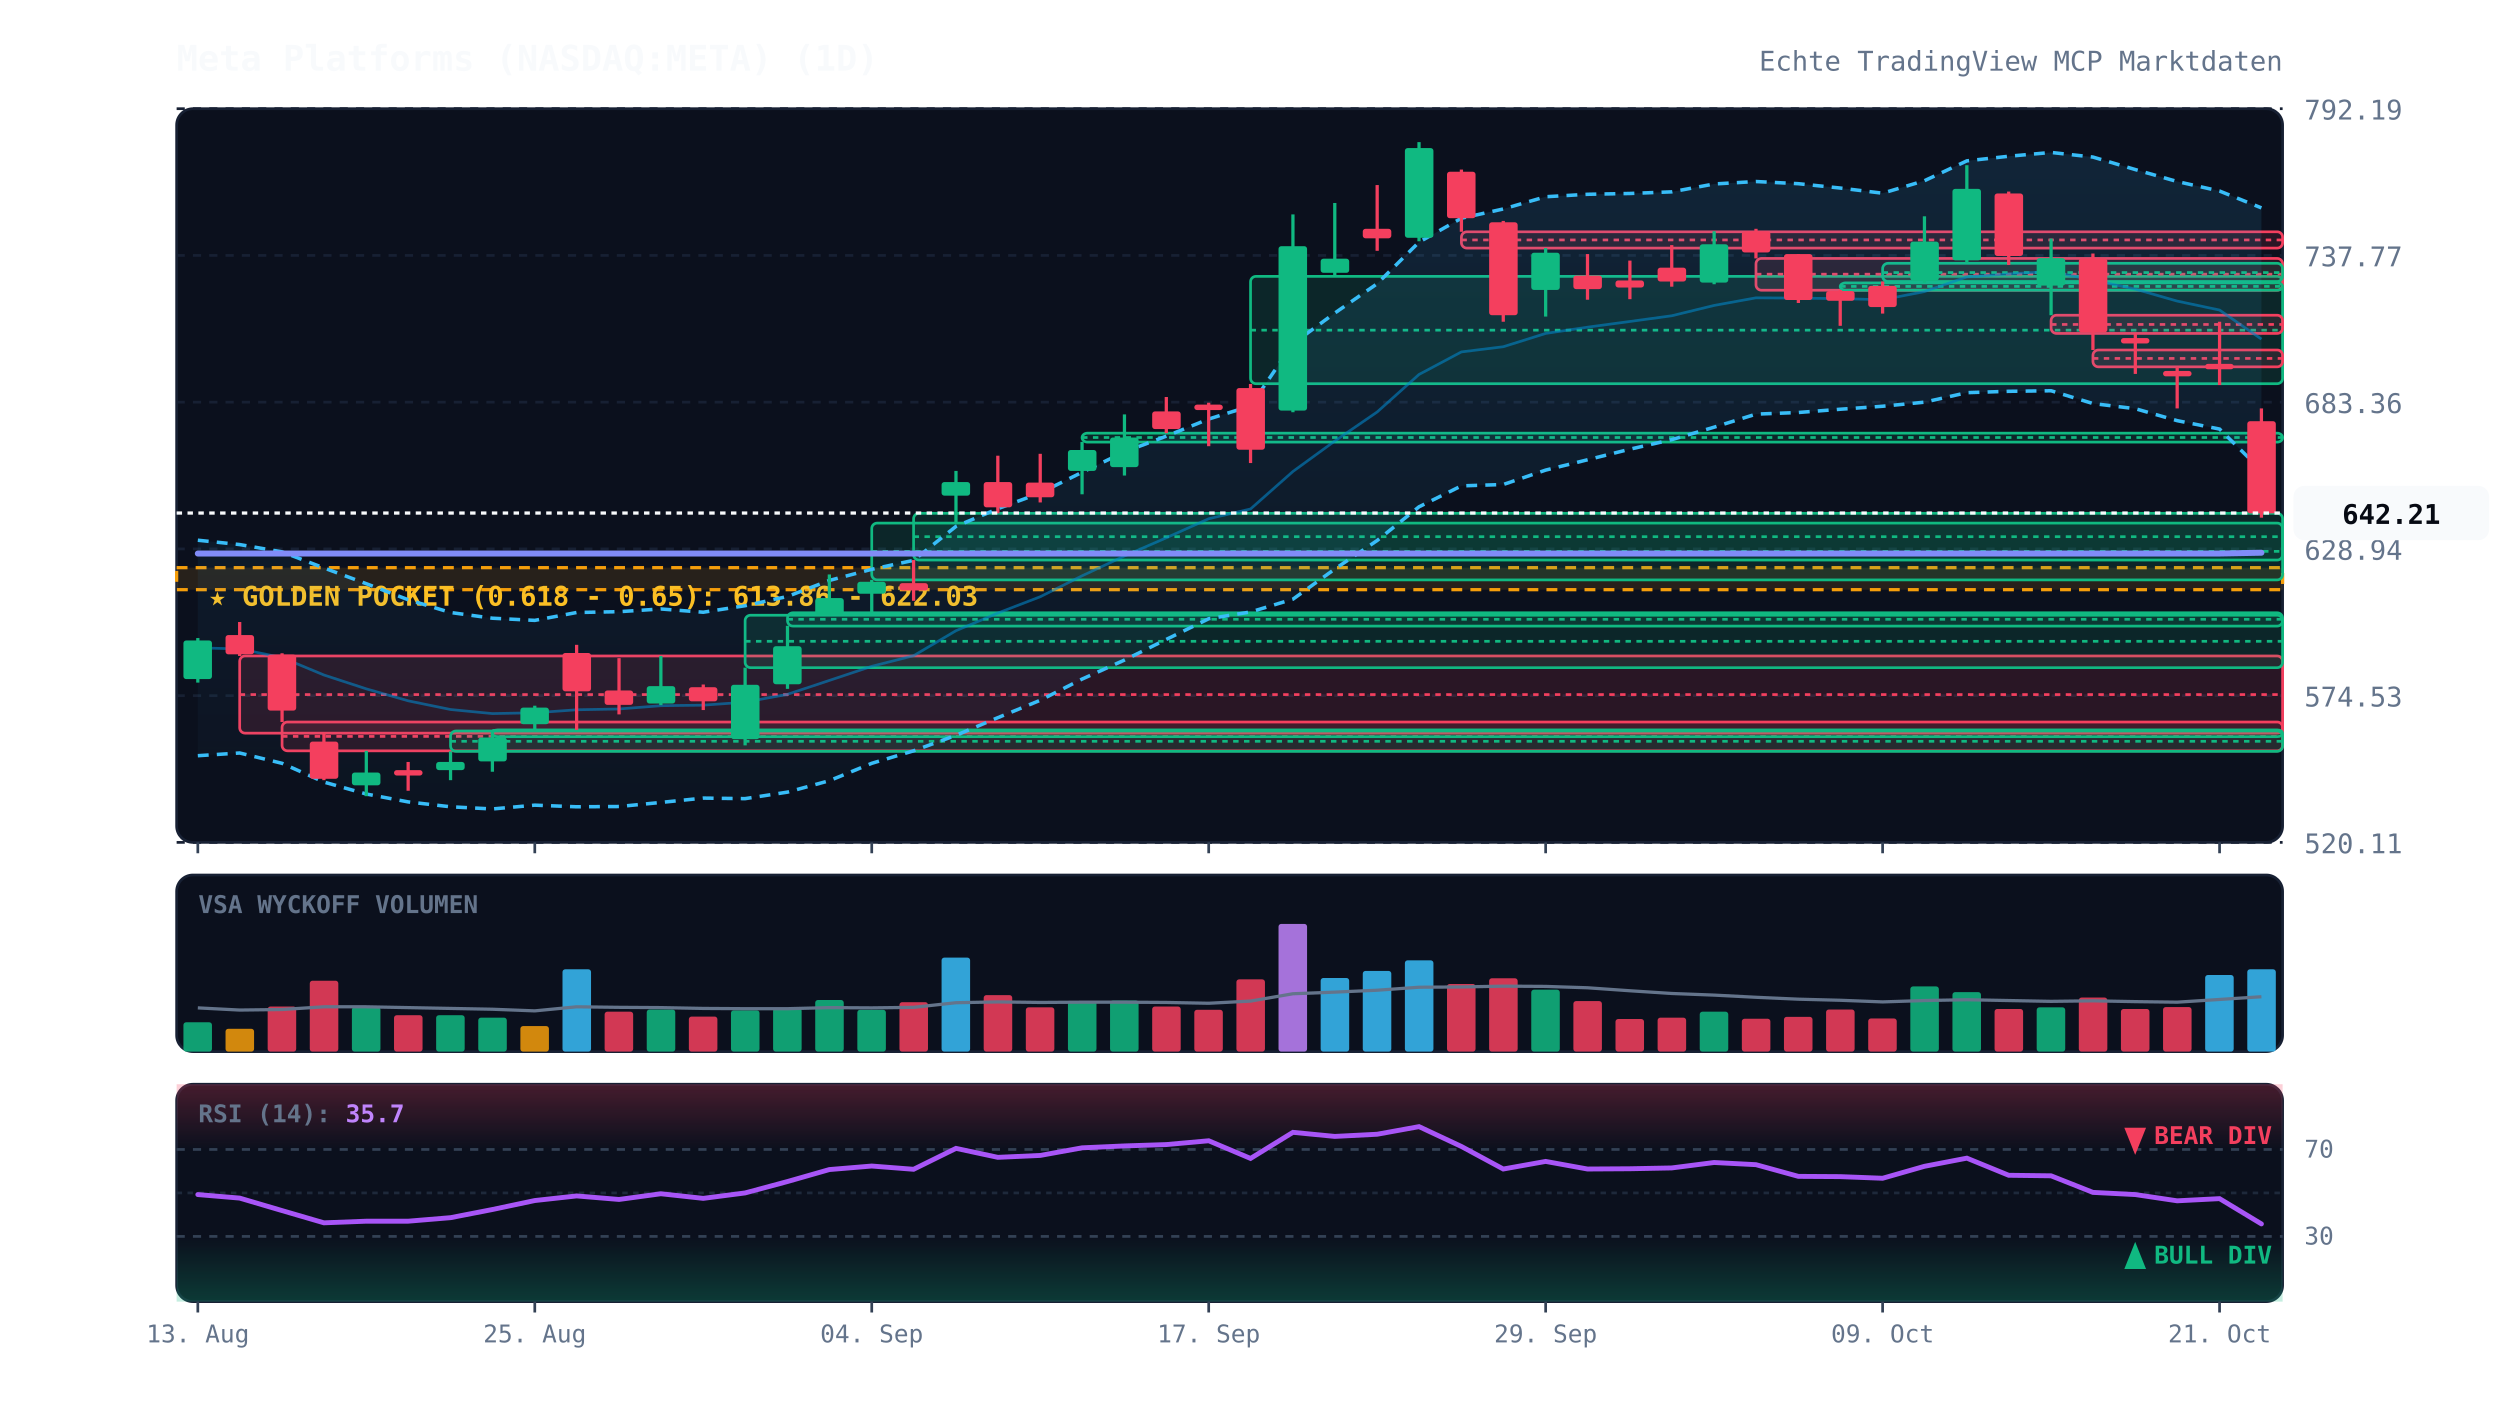
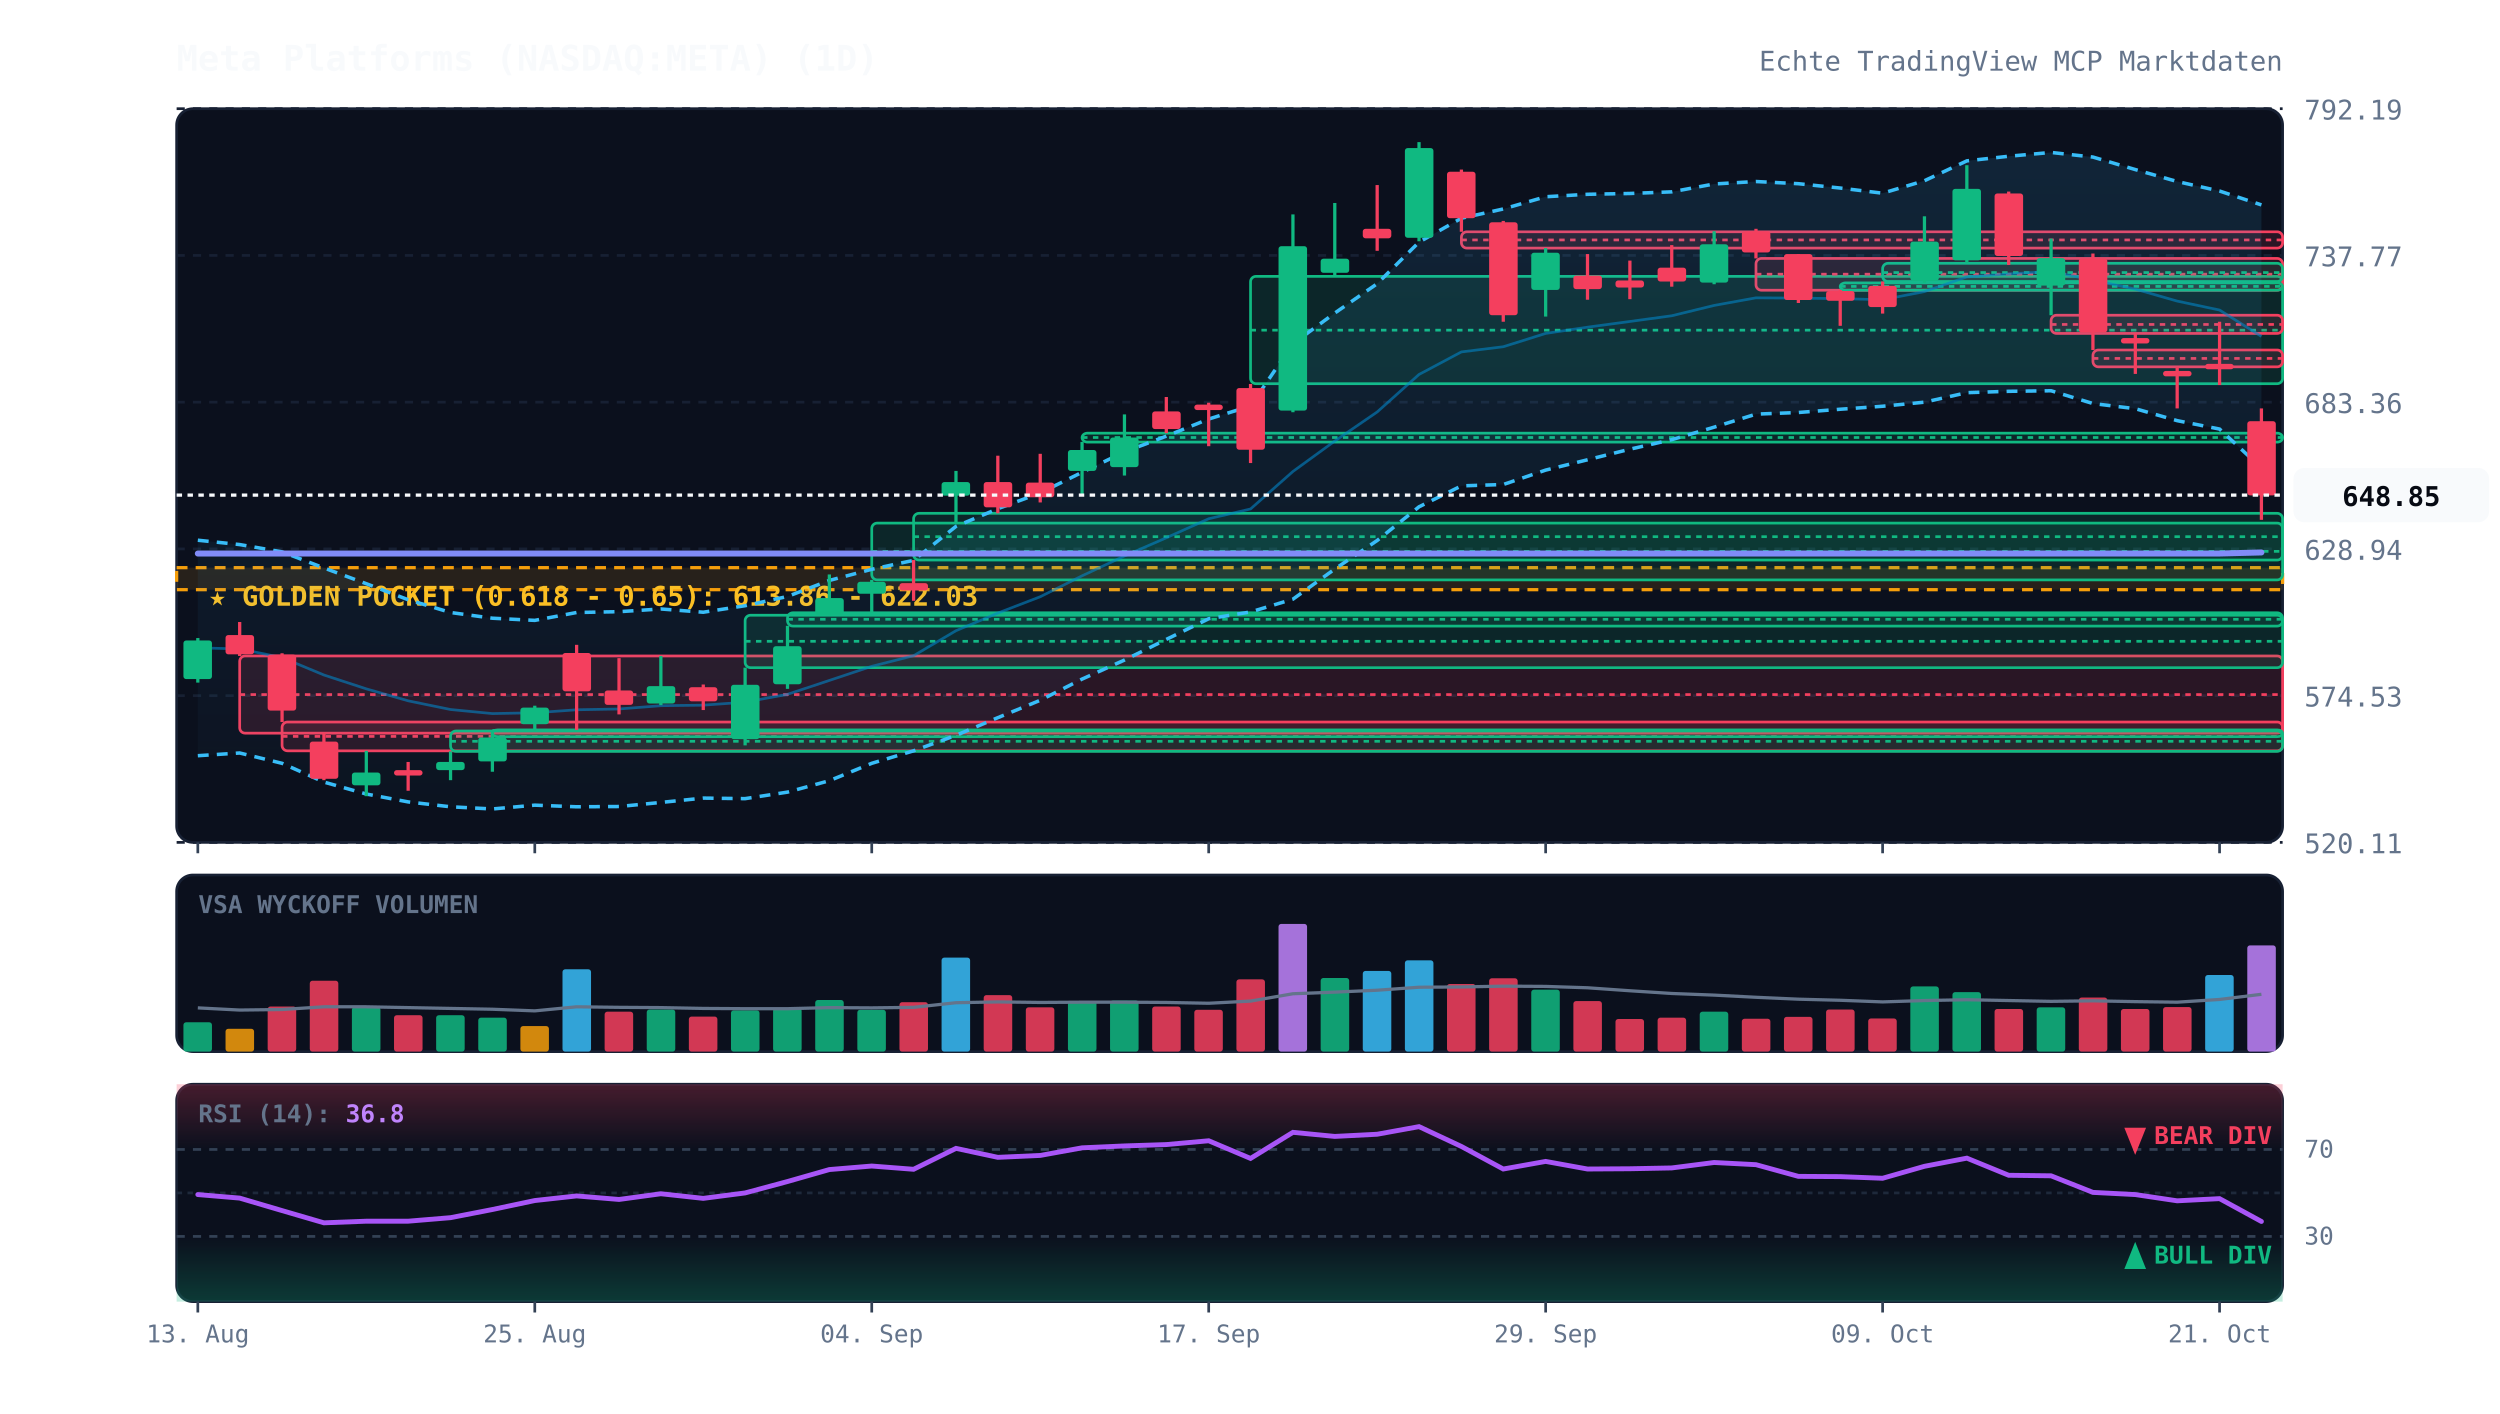
<svg xmlns="http://www.w3.org/2000/svg" viewBox="0 0 920 520" width="100%" height="100%" style="background:#070a13; font-family:'JetBrains Mono', monospace;">
  <defs>
    <linearGradient id="cloud-grad" x1="0%" y1="0%" x2="0%" y2="100%">
      <stop offset="0%" stop-color="#38bdf8" stop-opacity="0.12" />
      <stop offset="100%" stop-color="#38bdf8" stop-opacity="0.02" />
    </linearGradient>
    <linearGradient id="rsi-overbought" x1="0%" y1="0%" x2="0%" y2="100%">
      <stop offset="0%" stop-color="#f43f5e" stop-opacity="0.25" />
      <stop offset="100%" stop-color="#f43f5e" stop-opacity="0.0" />
    </linearGradient>
    <linearGradient id="rsi-oversold" x1="0%" y1="0%" x2="0%" y2="100%">
      <stop offset="0%" stop-color="#10b981" stop-opacity="0.0" />
      <stop offset="100%" stop-color="#10b981" stop-opacity="0.25" />
    </linearGradient>
  </defs>
  <rect x="65" y="40" width="775" height="270" fill="#0b101d" rx="6" stroke="#172033" stroke-width="1" />
  <rect x="65" y="322" width="775" height="65" fill="#0b101d" rx="6" stroke="#172033" stroke-width="1" />
  <rect x="65" y="399" width="775" height="80" fill="#0b101d" rx="6" stroke="#172033" stroke-width="1" />
  <line x1="65" y1="310.0" x2="840" y2="310.0" stroke="#172033" stroke-dasharray="3,3" stroke-width="1" />
  <text x="848" y="314.0" fill="#64748b" font-size="10" text-anchor="start">520.11</text>
  <line x1="65" y1="256.0" x2="840" y2="256.0" stroke="#172033" stroke-dasharray="3,3" stroke-width="1" />
  <text x="848" y="260.0" fill="#64748b" font-size="10" text-anchor="start">574.53</text>
  <line x1="65" y1="202.0" x2="840" y2="202.0" stroke="#172033" stroke-dasharray="3,3" stroke-width="1" />
  <text x="848" y="206.0" fill="#64748b" font-size="10" text-anchor="start">628.94</text>
  <line x1="65" y1="148.0" x2="840" y2="148.0" stroke="#172033" stroke-dasharray="3,3" stroke-width="1" />
  <text x="848" y="152.0" fill="#64748b" font-size="10" text-anchor="start">683.36</text>
  <line x1="65" y1="94.0" x2="840" y2="94.0" stroke="#172033" stroke-dasharray="3,3" stroke-width="1" />
  <text x="848" y="98.0" fill="#64748b" font-size="10" text-anchor="start">737.77</text>
  <line x1="65" y1="40.0" x2="840" y2="40.0" stroke="#172033" stroke-dasharray="3,3" stroke-width="1" />
  <text x="848" y="44.0" fill="#64748b" font-size="10" text-anchor="start">792.19</text>
  <rect x="65" y="208.9" width="775" height="8.1" fill="rgba(245, 158, 11, 0.12)" stroke="#f59e0b" stroke-dasharray="4,3" stroke-width="1.2" />
  <text x="77" y="222.9" fill="#fbbf24" font-size="10" font-weight="bold">★ GOLDEN POCKET (0.618 - 0.65): 613.86 - 622.03</text>
  <rect x="88.2" y="241.4" width="751.8" height="28.4" fill="rgba(244, 63, 94, 0.13)" stroke="#f43f5e" stroke-width="1" rx="2" />
  <line x1="88.2" y1="255.6" x2="840" y2="255.6" stroke="#f43f5e" stroke-dasharray="2,2" stroke-width="1" />
  <rect x="103.8" y="265.7" width="736.2" height="10.6" fill="rgba(244, 63, 94, 0.13)" stroke="#f43f5e" stroke-width="1" rx="2" />
  <line x1="103.8" y1="271.0" x2="840" y2="271.0" stroke="#f43f5e" stroke-dasharray="2,2" stroke-width="1" />
  <rect x="165.8" y="269.0" width="674.2" height="7.5" fill="rgba(16, 185, 129, 0.13)" stroke="#10b981" stroke-width="1" rx="2" />
  <line x1="165.8" y1="272.8" x2="840" y2="272.8" stroke="#10b981" stroke-dasharray="2,2" stroke-width="1" />
  <rect x="181.2" y="268.6" width="658.8" height="2.5" fill="rgba(16, 185, 129, 0.13)" stroke="#10b981" stroke-width="1" rx="2" />
  <line x1="181.2" y1="268.8" x2="840" y2="268.8" stroke="#10b981" stroke-dasharray="2,2" stroke-width="1" />
  <rect x="274.2" y="226.4" width="565.8" height="19.3" fill="rgba(16, 185, 129, 0.13)" stroke="#10b981" stroke-width="1" rx="2" />
  <line x1="274.2" y1="236.0" x2="840" y2="236.0" stroke="#10b981" stroke-dasharray="2,2" stroke-width="1" />
  <rect x="289.8" y="225.5" width="550.2" height="4.9" fill="rgba(16, 185, 129, 0.13)" stroke="#10b981" stroke-width="1" rx="2" />
  <line x1="289.8" y1="227.9" x2="840" y2="227.9" stroke="#10b981" stroke-dasharray="2,2" stroke-width="1" />
  <rect x="320.8" y="192.5" width="519.2" height="20.9" fill="rgba(16, 185, 129, 0.13)" stroke="#10b981" stroke-width="1" rx="2" />
  <line x1="320.8" y1="202.9" x2="840" y2="202.9" stroke="#10b981" stroke-dasharray="2,2" stroke-width="1" />
  <rect x="336.2" y="188.9" width="503.8" height="17.2" fill="rgba(16, 185, 129, 0.13)" stroke="#10b981" stroke-width="1" rx="2" />
  <line x1="336.2" y1="197.5" x2="840" y2="197.5" stroke="#10b981" stroke-dasharray="2,2" stroke-width="1" />
  <rect x="398.2" y="159.4" width="441.8" height="3.3" fill="rgba(16, 185, 129, 0.13)" stroke="#10b981" stroke-width="1" rx="2" />
  <line x1="398.2" y1="161.0" x2="840" y2="161.0" stroke="#10b981" stroke-dasharray="2,2" stroke-width="1" />
  <rect x="460.2" y="101.7" width="379.8" height="39.5" fill="rgba(16, 185, 129, 0.13)" stroke="#10b981" stroke-width="1" rx="2" />
  <line x1="460.2" y1="121.5" x2="840" y2="121.5" stroke="#10b981" stroke-dasharray="2,2" stroke-width="1" />
  <rect x="537.8" y="85.3" width="302.2" height="6.0" fill="rgba(244, 63, 94, 0.13)" stroke="#f43f5e" stroke-width="1" rx="2" />
  <line x1="537.8" y1="88.3" x2="840" y2="88.3" stroke="#f43f5e" stroke-dasharray="2,2" stroke-width="1" />
  <rect x="646.2" y="95.1" width="193.8" height="11.7" fill="rgba(244, 63, 94, 0.13)" stroke="#f43f5e" stroke-width="1" rx="2" />
  <line x1="646.2" y1="100.9" x2="840" y2="100.9" stroke="#f43f5e" stroke-dasharray="2,2" stroke-width="1" />
  <rect x="677.2" y="104.1" width="162.8" height="2.7" fill="rgba(16, 185, 129, 0.13)" stroke="#10b981" stroke-width="1" rx="2" />
  <line x1="677.2" y1="105.4" x2="840" y2="105.4" stroke="#10b981" stroke-dasharray="2,2" stroke-width="1" />
  <rect x="692.8" y="96.9" width="147.2" height="6.7" fill="rgba(16, 185, 129, 0.13)" stroke="#10b981" stroke-width="1" rx="2" />
  <line x1="692.8" y1="100.3" x2="840" y2="100.3" stroke="#10b981" stroke-dasharray="2,2" stroke-width="1" />
  <rect x="754.8" y="116.0" width="85.2" height="6.7" fill="rgba(244, 63, 94, 0.13)" stroke="#f43f5e" stroke-width="1" rx="2" />
  <line x1="754.8" y1="119.4" x2="840" y2="119.4" stroke="#f43f5e" stroke-dasharray="2,2" stroke-width="1" />
  <rect x="770.2" y="128.8" width="69.8" height="6.2" fill="rgba(244, 63, 94, 0.13)" stroke="#f43f5e" stroke-width="1" rx="2" />
  <line x1="770.2" y1="131.9" x2="840" y2="131.9" stroke="#f43f5e" stroke-dasharray="2,2" stroke-width="1" />
-   <polygon points="72.8,198.8 88.2,200.4 103.8,203.1 119.2,209.0 134.8,214.8 150.2,220.7 165.8,225.4 181.2,227.5 196.8,228.3 212.2,225.4 227.8,225.1 243.2,224.1 258.8,225.3 274.2,222.9 289.8,219.5 305.2,213.6 320.8,209.5 336.2,206.2 351.8,193.7 367.2,187.2 382.8,181.4 398.2,173.8 413.8,166.3 429.2,160.5 444.8,154.2 460.2,149.4 475.8,126.5 491.2,115.2 506.8,104.4 522.2,89.1 537.8,80.3 553.2,76.9 568.8,72.4 584.2,71.5 599.8,71.2 615.2,70.6 630.8,67.7 646.2,66.8 661.8,67.6 677.2,69.2 692.8,71.1 708.2,66.5 723.8,59.2 739.2,57.5 754.8,56.1 770.2,57.8 785.8,62.4 801.2,66.8 816.8,70.3 832.2,76.5 832.2,173.1 816.8,157.9 801.2,154.8 785.8,150.4 770.2,148.5 754.8,143.8 739.2,144.0 723.8,144.5 708.2,148.0 692.8,149.5 677.2,150.6 661.8,151.8 646.2,152.4 630.8,157.2 615.2,161.8 599.8,165.3 584.2,169.2 568.8,173.0 553.2,178.3 537.8,178.8 522.2,186.5 506.8,198.9 491.2,209.4 475.8,220.5 460.2,225.2 444.8,227.7 429.2,235.3 413.8,242.9 398.2,249.9 382.8,257.7 367.2,264.1 351.8,270.6 336.2,276.3 320.8,280.9 305.2,287.3 289.8,291.5 274.2,293.9 258.8,293.7 243.2,295.3 227.8,296.8 212.2,296.9 196.8,296.3 181.2,297.7 165.8,296.9 150.2,295.1 134.8,292.2 119.2,287.8 103.8,280.9 88.2,277.1 72.8,278.1" fill="url(#cloud-grad)" />
-   <polyline points="72.8,198.8 88.2,200.4 103.8,203.1 119.2,209.0 134.8,214.8 150.2,220.7 165.8,225.4 181.2,227.5 196.8,228.3 212.2,225.4 227.8,225.1 243.2,224.1 258.8,225.3 274.2,222.9 289.8,219.5 305.2,213.6 320.8,209.5 336.2,206.2 351.8,193.7 367.2,187.2 382.8,181.4 398.2,173.8 413.8,166.3 429.2,160.5 444.8,154.2 460.2,149.4 475.8,126.5 491.2,115.2 506.8,104.4 522.2,89.1 537.8,80.3 553.2,76.9 568.8,72.4 584.2,71.5 599.8,71.2 615.2,70.6 630.8,67.7 646.2,66.8 661.8,67.6 677.2,69.2 692.8,71.1 708.2,66.5 723.8,59.2 739.2,57.5 754.8,56.1 770.2,57.8 785.8,62.4 801.2,66.8 816.8,70.3 832.2,76.5" fill="none" stroke="#38bdf8" stroke-width="1.3" stroke-dasharray="4,3" />
-   <polyline points="72.8,278.1 88.2,277.1 103.8,280.9 119.2,287.8 134.8,292.2 150.2,295.1 165.8,296.9 181.2,297.7 196.8,296.3 212.2,296.9 227.8,296.8 243.2,295.3 258.8,293.7 274.2,293.9 289.8,291.5 305.2,287.3 320.8,280.9 336.2,276.3 351.8,270.6 367.2,264.1 382.8,257.7 398.2,249.9 413.8,242.9 429.2,235.3 444.8,227.7 460.2,225.2 475.8,220.5 491.2,209.4 506.8,198.9 522.2,186.5 537.8,178.8 553.2,178.3 568.8,173.0 584.2,169.2 599.8,165.3 615.2,161.8 630.8,157.2 646.2,152.4 661.8,151.8 677.2,150.6 692.8,149.5 708.2,148.0 723.8,144.5 739.2,144.0 754.8,143.8 770.2,148.5 785.8,150.4 801.2,154.8 816.8,157.9 832.2,173.1" fill="none" stroke="#38bdf8" stroke-width="1.3" stroke-dasharray="4,3" />
-   <polyline points="72.8,238.4 88.2,238.8 103.8,242.0 119.2,248.4 134.8,253.5 150.2,257.9 165.8,261.1 181.2,262.6 196.8,262.3 212.2,261.2 227.8,260.9 243.2,259.7 258.8,259.5 274.2,258.4 289.8,255.5 305.2,250.4 320.8,245.2 336.2,241.3 351.8,232.1 367.2,225.6 382.8,219.6 398.2,211.9 413.8,204.6 429.2,197.9 444.8,190.9 460.2,187.3 475.8,173.5 491.2,162.3 506.8,151.6 522.2,137.8 537.8,129.5 553.2,127.6 568.8,122.7 584.2,120.4 599.8,118.3 615.2,116.2 630.8,112.4 646.2,109.6 661.8,109.7 677.2,109.9 692.8,110.3 708.2,107.3 723.8,101.9 739.2,100.8 754.8,99.9 770.2,103.1 785.8,106.4 801.2,110.8 816.8,114.1 832.2,124.8" fill="none" stroke="#0284c7" stroke-width="1.0" stroke-opacity="0.6" />
-   <polyline points="72.8,203.7 88.2,203.7 103.8,203.7 119.2,203.7 134.8,203.7 150.2,203.7 165.8,203.7 181.2,203.7 196.8,203.7 212.2,203.7 227.8,203.7 243.2,203.7 258.8,203.7 274.2,203.7 289.8,203.7 305.2,203.7 320.8,203.7 336.2,203.7 351.8,203.7 367.2,203.7 382.8,203.7 398.2,203.7 413.8,203.7 429.2,203.7 444.8,203.7 460.2,203.7 475.8,203.7 491.2,203.7 506.8,203.7 522.2,203.7 537.8,203.7 553.2,203.7 568.8,203.7 584.2,203.7 599.8,203.7 615.2,203.7 630.8,203.7 646.2,203.7 661.8,203.7 677.2,203.7 692.8,203.7 708.2,203.7 723.8,203.7 739.2,203.7 754.8,203.7 770.2,203.7 785.8,203.7 801.2,203.7 816.8,203.7 832.2,203.4" fill="none" stroke="#818cf8" stroke-width="2.2" stroke-linecap="round" />
+   <polygon points="72.8,198.8 88.2,200.4 103.8,203.1 119.2,209.0 134.8,214.8 150.2,220.7 165.8,225.4 181.2,227.5 196.8,228.3 212.2,225.4 227.8,225.1 243.2,224.1 258.8,225.3 274.2,222.9 289.8,219.5 305.2,213.6 320.8,209.5 336.2,206.2 351.8,193.7 367.2,187.2 382.8,181.4 398.2,173.8 413.8,166.3 429.2,160.5 444.8,154.2 460.2,149.4 475.8,126.5 491.2,115.2 506.8,104.4 522.2,89.1 537.8,80.3 553.2,76.9 568.8,72.4 584.2,71.5 599.8,71.2 615.2,70.6 630.8,67.7 646.2,66.8 661.8,67.6 677.2,69.2 692.8,71.1 708.2,66.5 723.8,59.2 739.2,57.5 754.8,56.1 770.2,57.8 785.8,62.4 801.2,66.8 816.8,70.3 832.2,75.4 832.2,172.2 816.8,157.9 801.2,154.8 785.8,150.4 770.2,148.5 754.8,143.8 739.2,144.0 723.8,144.5 708.2,148.0 692.8,149.5 677.2,150.6 661.8,151.8 646.2,152.4 630.8,157.2 615.2,161.8 599.8,165.3 584.2,169.2 568.8,173.0 553.2,178.3 537.8,178.8 522.2,186.5 506.8,198.9 491.2,209.4 475.8,220.5 460.2,225.2 444.8,227.7 429.2,235.3 413.8,242.9 398.2,249.9 382.8,257.7 367.2,264.1 351.8,270.6 336.2,276.3 320.8,280.9 305.2,287.3 289.8,291.5 274.2,293.9 258.8,293.7 243.2,295.3 227.8,296.8 212.2,296.9 196.8,296.3 181.2,297.7 165.8,296.9 150.2,295.1 134.8,292.2 119.2,287.8 103.8,280.9 88.2,277.1 72.8,278.1" fill="url(#cloud-grad)" />
+   <polyline points="72.8,198.8 88.2,200.4 103.8,203.1 119.2,209.0 134.8,214.8 150.2,220.7 165.8,225.4 181.2,227.5 196.8,228.3 212.2,225.4 227.8,225.1 243.2,224.1 258.8,225.3 274.2,222.9 289.8,219.5 305.2,213.6 320.8,209.5 336.2,206.2 351.8,193.7 367.2,187.2 382.8,181.4 398.2,173.8 413.8,166.3 429.2,160.5 444.8,154.2 460.2,149.4 475.8,126.5 491.2,115.2 506.8,104.4 522.2,89.1 537.8,80.3 553.2,76.9 568.8,72.4 584.2,71.5 599.8,71.2 615.2,70.6 630.8,67.7 646.2,66.8 661.8,67.6 677.2,69.2 692.8,71.1 708.2,66.5 723.8,59.2 739.2,57.5 754.8,56.1 770.2,57.8 785.8,62.4 801.2,66.8 816.8,70.3 832.2,75.4" fill="none" stroke="#38bdf8" stroke-width="1.3" stroke-dasharray="4,3" />
+   <polyline points="72.8,278.1 88.2,277.1 103.8,280.9 119.2,287.8 134.8,292.2 150.2,295.1 165.8,296.9 181.2,297.7 196.8,296.3 212.2,296.9 227.8,296.8 243.2,295.3 258.8,293.7 274.2,293.9 289.8,291.5 305.2,287.3 320.8,280.9 336.2,276.3 351.8,270.6 367.2,264.1 382.8,257.7 398.2,249.9 413.8,242.9 429.2,235.3 444.8,227.7 460.2,225.2 475.8,220.5 491.2,209.4 506.8,198.9 522.2,186.5 537.8,178.8 553.2,178.3 568.8,173.0 584.2,169.2 599.8,165.3 615.2,161.8 630.8,157.2 646.2,152.4 661.8,151.8 677.2,150.6 692.8,149.5 708.2,148.0 723.8,144.5 739.2,144.0 754.8,143.8 770.2,148.5 785.8,150.4 801.2,154.8 816.8,157.9 832.2,172.2" fill="none" stroke="#38bdf8" stroke-width="1.3" stroke-dasharray="4,3" />
+   <polyline points="72.8,238.4 88.2,238.8 103.8,242.0 119.2,248.4 134.8,253.5 150.2,257.9 165.8,261.1 181.2,262.6 196.8,262.3 212.2,261.2 227.8,260.9 243.2,259.7 258.8,259.5 274.2,258.4 289.8,255.5 305.2,250.4 320.8,245.2 336.2,241.3 351.8,232.1 367.2,225.6 382.8,219.6 398.2,211.9 413.8,204.6 429.2,197.9 444.8,190.9 460.2,187.3 475.8,173.5 491.2,162.3 506.8,151.6 522.2,137.8 537.8,129.5 553.2,127.6 568.8,122.7 584.2,120.4 599.8,118.3 615.2,116.2 630.8,112.4 646.2,109.6 661.8,109.7 677.2,109.9 692.8,110.3 708.2,107.3 723.8,101.9 739.2,100.8 754.8,99.9 770.2,103.1 785.8,106.4 801.2,110.8 816.8,114.1 832.2,123.8" fill="none" stroke="#0284c7" stroke-width="1.0" stroke-opacity="0.6" />
+   <polyline points="72.8,203.7 88.2,203.7 103.8,203.7 119.2,203.7 134.8,203.7 150.2,203.7 165.8,203.7 181.2,203.7 196.8,203.7 212.2,203.7 227.8,203.7 243.2,203.7 258.8,203.7 274.2,203.7 289.8,203.7 305.2,203.7 320.8,203.7 336.2,203.7 351.8,203.7 367.2,203.7 382.8,203.7 398.2,203.7 413.8,203.7 429.2,203.7 444.8,203.7 460.2,203.7 475.8,203.7 491.2,203.7 506.8,203.7 522.2,203.7 537.8,203.7 553.2,203.7 568.8,203.7 584.2,203.7 599.8,203.7 615.2,203.7 630.8,203.7 646.2,203.7 661.8,203.7 677.2,203.7 692.8,203.7 708.2,203.7 723.8,203.7 739.2,203.7 754.8,203.7 770.2,203.7 785.8,203.7 801.2,203.7 816.8,203.7 832.2,203.3" fill="none" stroke="#818cf8" stroke-width="2.2" stroke-linecap="round" />
  <line x1="72.8" y1="234.8" x2="72.8" y2="251.2" stroke="#10b981" stroke-width="1.2" />
  <rect x="67.5" y="235.7" width="10.5" height="14.2" fill="#10b981" rx="1" />
  <line x1="88.2" y1="228.9" x2="88.2" y2="241.4" stroke="#f43f5e" stroke-width="1.2" />
  <rect x="83.0" y="233.7" width="10.5" height="7.1" fill="#f43f5e" rx="1" />
  <line x1="103.8" y1="240.4" x2="103.8" y2="265.7" stroke="#f43f5e" stroke-width="1.2" />
  <rect x="98.5" y="240.9" width="10.5" height="20.6" fill="#f43f5e" rx="1" />
  <line x1="119.2" y1="269.8" x2="119.2" y2="287.1" stroke="#f43f5e" stroke-width="1.2" />
  <rect x="114.0" y="272.9" width="10.5" height="13.7" fill="#f43f5e" rx="1" />
  <line x1="134.8" y1="276.3" x2="134.8" y2="293.0" stroke="#10b981" stroke-width="1.2" />
  <rect x="129.5" y="284.3" width="10.5" height="4.7" fill="#10b981" rx="1" />
  <line x1="150.2" y1="280.4" x2="150.2" y2="291.0" stroke="#f43f5e" stroke-width="1.2" />
  <rect x="145.0" y="283.4" width="10.5" height="2.0" fill="#f43f5e" rx="1" />
  <line x1="165.8" y1="276.5" x2="165.8" y2="287.1" stroke="#10b981" stroke-width="1.2" />
  <rect x="160.5" y="280.4" width="10.5" height="3.0" fill="#10b981" rx="1" />
  <line x1="181.2" y1="269.0" x2="181.2" y2="284.0" stroke="#10b981" stroke-width="1.2" />
  <rect x="176.0" y="271.4" width="10.5" height="8.8" fill="#10b981" rx="1" />
  <line x1="196.8" y1="259.7" x2="196.8" y2="269.0" stroke="#10b981" stroke-width="1.2" />
  <rect x="191.5" y="260.4" width="10.5" height="6.1" fill="#10b981" rx="1" />
  <line x1="212.2" y1="237.3" x2="212.2" y2="268.6" stroke="#f43f5e" stroke-width="1.2" />
  <rect x="207.0" y="240.3" width="10.5" height="14.1" fill="#f43f5e" rx="1" />
  <line x1="227.8" y1="242.2" x2="227.8" y2="262.9" stroke="#f43f5e" stroke-width="1.2" />
  <rect x="222.5" y="254.1" width="10.5" height="5.3" fill="#f43f5e" rx="1" />
  <line x1="243.2" y1="241.4" x2="243.2" y2="259.5" stroke="#10b981" stroke-width="1.2" />
  <rect x="238.0" y="252.5" width="10.5" height="6.4" fill="#10b981" rx="1" />
  <line x1="258.8" y1="251.9" x2="258.8" y2="261.3" stroke="#f43f5e" stroke-width="1.2" />
  <rect x="253.5" y="252.9" width="10.5" height="5.2" fill="#f43f5e" rx="1" />
  <line x1="274.2" y1="245.7" x2="274.2" y2="274.3" stroke="#10b981" stroke-width="1.2" />
  <rect x="269.0" y="252.0" width="10.5" height="20.0" fill="#10b981" rx="1" />
  <line x1="289.8" y1="230.3" x2="289.8" y2="253.5" stroke="#10b981" stroke-width="1.2" />
  <rect x="284.5" y="237.8" width="10.5" height="14.0" fill="#10b981" rx="1" />
  <line x1="305.2" y1="211.4" x2="305.2" y2="226.4" stroke="#10b981" stroke-width="1.2" />
  <rect x="300.0" y="220.1" width="10.5" height="6.1" fill="#10b981" rx="1" />
  <line x1="320.8" y1="213.4" x2="320.8" y2="225.5" stroke="#10b981" stroke-width="1.2" />
  <rect x="315.5" y="214.1" width="10.5" height="4.4" fill="#10b981" rx="1" />
  <line x1="336.2" y1="206.1" x2="336.2" y2="221.1" stroke="#f43f5e" stroke-width="1.2" />
  <rect x="331.0" y="214.6" width="10.5" height="2.7" fill="#f43f5e" rx="1" />
  <line x1="351.8" y1="173.3" x2="351.8" y2="192.5" stroke="#10b981" stroke-width="1.2" />
  <rect x="346.5" y="177.4" width="10.5" height="5.0" fill="#10b981" rx="1" />
  <line x1="367.2" y1="167.7" x2="367.2" y2="188.9" stroke="#f43f5e" stroke-width="1.2" />
  <rect x="362.0" y="177.4" width="10.5" height="9.3" fill="#f43f5e" rx="1" />
  <line x1="382.8" y1="167.0" x2="382.8" y2="184.9" stroke="#f43f5e" stroke-width="1.2" />
  <rect x="377.5" y="177.6" width="10.5" height="5.4" fill="#f43f5e" rx="1" />
  <line x1="398.2" y1="162.6" x2="398.2" y2="181.9" stroke="#10b981" stroke-width="1.2" />
  <rect x="393.0" y="165.6" width="10.5" height="7.7" fill="#10b981" rx="1" />
  <line x1="413.8" y1="152.5" x2="413.8" y2="175.0" stroke="#10b981" stroke-width="1.2" />
  <rect x="408.5" y="161.0" width="10.5" height="10.9" fill="#10b981" rx="1" />
  <line x1="429.2" y1="146.1" x2="429.2" y2="159.4" stroke="#f43f5e" stroke-width="1.2" />
  <rect x="424.0" y="151.4" width="10.5" height="6.5" fill="#f43f5e" rx="1" />
  <line x1="444.8" y1="148.2" x2="444.8" y2="164.2" stroke="#f43f5e" stroke-width="1.2" />
  <rect x="439.5" y="148.9" width="10.5" height="2.0" fill="#f43f5e" rx="1" />
  <line x1="460.2" y1="141.3" x2="460.2" y2="170.4" stroke="#f43f5e" stroke-width="1.2" />
  <rect x="455.0" y="142.8" width="10.5" height="22.7" fill="#f43f5e" rx="1" />
  <line x1="475.8" y1="78.9" x2="475.8" y2="151.7" stroke="#10b981" stroke-width="1.2" />
  <rect x="470.5" y="90.6" width="10.5" height="60.5" fill="#10b981" rx="1" />
  <line x1="491.2" y1="74.7" x2="491.2" y2="101.7" stroke="#10b981" stroke-width="1.2" />
  <rect x="486.0" y="95.2" width="10.5" height="5.2" fill="#10b981" rx="1" />
  <line x1="506.8" y1="68.1" x2="506.8" y2="92.3" stroke="#f43f5e" stroke-width="1.2" />
  <rect x="501.5" y="84.2" width="10.5" height="3.5" fill="#f43f5e" rx="1" />
  <line x1="522.2" y1="52.3" x2="522.2" y2="88.8" stroke="#10b981" stroke-width="1.2" />
  <rect x="517.0" y="54.5" width="10.5" height="33.0" fill="#10b981" rx="1" />
  <line x1="537.8" y1="62.4" x2="537.8" y2="85.3" stroke="#f43f5e" stroke-width="1.2" />
  <rect x="532.5" y="63.2" width="10.5" height="17.1" fill="#f43f5e" rx="1" />
  <line x1="553.2" y1="81.3" x2="553.2" y2="118.4" stroke="#f43f5e" stroke-width="1.2" />
  <rect x="548.0" y="81.8" width="10.5" height="34.2" fill="#f43f5e" rx="1" />
  <line x1="568.8" y1="91.3" x2="568.8" y2="116.5" stroke="#10b981" stroke-width="1.2" />
  <rect x="563.5" y="93.0" width="10.5" height="13.7" fill="#10b981" rx="1" />
  <line x1="584.2" y1="93.5" x2="584.2" y2="110.3" stroke="#f43f5e" stroke-width="1.2" />
  <rect x="579.0" y="101.4" width="10.5" height="5.0" fill="#f43f5e" rx="1" />
  <line x1="599.8" y1="95.9" x2="599.8" y2="110.1" stroke="#f43f5e" stroke-width="1.2" />
  <rect x="594.5" y="103.2" width="10.5" height="2.6" fill="#f43f5e" rx="1" />
  <line x1="615.2" y1="90.2" x2="615.2" y2="105.5" stroke="#f43f5e" stroke-width="1.2" />
  <rect x="610.0" y="98.5" width="10.5" height="5.1" fill="#f43f5e" rx="1" />
  <line x1="630.8" y1="85.1" x2="630.8" y2="104.6" stroke="#10b981" stroke-width="1.2" />
  <rect x="625.5" y="89.9" width="10.5" height="14.1" fill="#10b981" rx="1" />
  <line x1="646.2" y1="84.2" x2="646.2" y2="95.1" stroke="#f43f5e" stroke-width="1.2" />
  <rect x="641.0" y="85.1" width="10.5" height="7.8" fill="#f43f5e" rx="1" />
  <line x1="661.8" y1="93.5" x2="661.8" y2="111.5" stroke="#f43f5e" stroke-width="1.2" />
  <rect x="656.5" y="93.5" width="10.5" height="16.9" fill="#f43f5e" rx="1" />
  <line x1="677.2" y1="106.7" x2="677.2" y2="119.9" stroke="#f43f5e" stroke-width="1.2" />
  <rect x="672.0" y="107.1" width="10.5" height="3.6" fill="#f43f5e" rx="1" />
  <line x1="692.8" y1="103.6" x2="692.8" y2="115.4" stroke="#f43f5e" stroke-width="1.2" />
  <rect x="687.5" y="105.2" width="10.5" height="7.8" fill="#f43f5e" rx="1" />
  <line x1="708.2" y1="79.6" x2="708.2" y2="104.1" stroke="#10b981" stroke-width="1.2" />
  <rect x="703.0" y="88.9" width="10.5" height="14.4" fill="#10b981" rx="1" />
  <line x1="723.8" y1="60.8" x2="723.8" y2="96.9" stroke="#10b981" stroke-width="1.2" />
  <rect x="718.5" y="69.5" width="10.5" height="26.3" fill="#10b981" rx="1" />
  <line x1="739.2" y1="70.5" x2="739.2" y2="97.5" stroke="#f43f5e" stroke-width="1.2" />
  <rect x="734.0" y="71.2" width="10.5" height="23.0" fill="#f43f5e" rx="1" />
  <line x1="754.8" y1="87.8" x2="754.8" y2="116.0" stroke="#10b981" stroke-width="1.2" />
  <rect x="749.5" y="95.0" width="10.5" height="10.1" fill="#10b981" rx="1" />
  <line x1="770.2" y1="93.3" x2="770.2" y2="128.8" stroke="#f43f5e" stroke-width="1.2" />
  <rect x="765.0" y="95.1" width="10.5" height="27.2" fill="#f43f5e" rx="1" />
  <line x1="785.8" y1="122.7" x2="785.8" y2="137.6" stroke="#f43f5e" stroke-width="1.2" />
  <rect x="780.5" y="124.4" width="10.5" height="2.0" fill="#f43f5e" rx="1" />
  <line x1="801.2" y1="135.0" x2="801.2" y2="150.3" stroke="#f43f5e" stroke-width="1.2" />
  <rect x="796.0" y="136.5" width="10.5" height="2.0" fill="#f43f5e" rx="1" />
  <line x1="816.8" y1="118.4" x2="816.8" y2="141.7" stroke="#f43f5e" stroke-width="1.2" />
  <rect x="811.5" y="133.9" width="10.5" height="2.0" fill="#f43f5e" rx="1" />
-   <line x1="832.2" y1="150.3" x2="832.2" y2="190.5" stroke="#f43f5e" stroke-width="1.2" />
-   <rect x="827.0" y="155.0" width="10.5" height="33.9" fill="#f43f5e" rx="1" />
-   <line x1="65" y1="188.8" x2="840" y2="188.8" stroke="#f8fafc" stroke-width="1.2" stroke-dasharray="2,2" />
-   <rect x="844" y="178.8" width="72" height="20" fill="#f8fafc" rx="4" />
-   <text x="880" y="192.8" fill="#070a13" font-size="10" font-weight="bold" text-anchor="middle">642.21</text>
+   <line x1="832.2" y1="150.3" x2="832.2" y2="191.3" stroke="#f43f5e" stroke-width="1.2" />
+   <rect x="827.0" y="155.0" width="10.5" height="27.3" fill="#f43f5e" rx="1" />
+   <line x1="65" y1="182.2" x2="840" y2="182.2" stroke="#f8fafc" stroke-width="1.2" stroke-dasharray="2,2" />
+   <rect x="844" y="172.2" width="72" height="20" fill="#f8fafc" rx="4" />
+   <text x="880" y="186.2" fill="#070a13" font-size="10" font-weight="bold" text-anchor="middle">648.85</text>
  <text x="73" y="336" fill="#64748b" font-size="9" font-weight="bold">VSA WYCKOFF VOLUMEN</text>
  <rect x="67.5" y="376.2" width="10.5" height="10.8" fill="#10b981" opacity="0.85" rx="1" />
  <rect x="83.0" y="378.6" width="10.5" height="8.4" fill="#f59e0b" opacity="0.85" rx="1" />
  <rect x="98.5" y="370.4" width="10.5" height="16.6" fill="#f43f5e" opacity="0.85" rx="1" />
  <rect x="114.0" y="360.9" width="10.5" height="26.1" fill="#f43f5e" opacity="0.85" rx="1" />
  <rect x="129.5" y="370.6" width="10.5" height="16.4" fill="#10b981" opacity="0.85" rx="1" />
  <rect x="145.0" y="373.6" width="10.5" height="13.4" fill="#f43f5e" opacity="0.85" rx="1" />
  <rect x="160.5" y="373.6" width="10.5" height="13.4" fill="#10b981" opacity="0.85" rx="1" />
  <rect x="176.0" y="374.5" width="10.5" height="12.5" fill="#10b981" opacity="0.85" rx="1" />
  <rect x="191.5" y="377.6" width="10.5" height="9.4" fill="#f59e0b" opacity="0.85" rx="1" />
  <rect x="207.0" y="356.7" width="10.5" height="30.3" fill="#38bdf8" opacity="0.85" rx="1" />
  <rect x="222.5" y="372.3" width="10.5" height="14.7" fill="#f43f5e" opacity="0.85" rx="1" />
  <rect x="238.0" y="371.5" width="10.5" height="15.5" fill="#10b981" opacity="0.85" rx="1" />
  <rect x="253.5" y="374.1" width="10.5" height="12.9" fill="#f43f5e" opacity="0.85" rx="1" />
  <rect x="269.0" y="371.8" width="10.5" height="15.2" fill="#10b981" opacity="0.85" rx="1" />
  <rect x="284.5" y="371.0" width="10.5" height="16.0" fill="#10b981" opacity="0.85" rx="1" />
  <rect x="300.0" y="368.0" width="10.5" height="19.0" fill="#10b981" opacity="0.85" rx="1" />
  <rect x="315.5" y="371.6" width="10.5" height="15.4" fill="#10b981" opacity="0.85" rx="1" />
  <rect x="331.0" y="368.8" width="10.5" height="18.2" fill="#f43f5e" opacity="0.85" rx="1" />
  <rect x="346.5" y="352.4" width="10.5" height="34.6" fill="#38bdf8" opacity="0.85" rx="1" />
  <rect x="362.0" y="366.2" width="10.5" height="20.8" fill="#f43f5e" opacity="0.85" rx="1" />
  <rect x="377.5" y="370.7" width="10.5" height="16.3" fill="#f43f5e" opacity="0.85" rx="1" />
  <rect x="393.0" y="368.4" width="10.5" height="18.6" fill="#10b981" opacity="0.85" rx="1" />
  <rect x="408.5" y="368.2" width="10.5" height="18.8" fill="#10b981" opacity="0.85" rx="1" />
  <rect x="424.0" y="370.4" width="10.5" height="16.6" fill="#f43f5e" opacity="0.85" rx="1" />
  <rect x="439.5" y="371.6" width="10.5" height="15.4" fill="#f43f5e" opacity="0.85" rx="1" />
  <rect x="455.0" y="360.4" width="10.5" height="26.6" fill="#f43f5e" opacity="0.85" rx="1" />
  <rect x="470.5" y="340.0" width="10.5" height="47.0" fill="#c084fc" opacity="0.85" rx="1" />
-   <rect x="486.0" y="359.9" width="10.5" height="27.1" fill="#38bdf8" opacity="0.85" rx="1" />
+   <rect x="486.0" y="359.9" width="10.5" height="27.1" fill="#10b981" opacity="0.85" rx="1" />
  <rect x="501.5" y="357.3" width="10.5" height="29.7" fill="#38bdf8" opacity="0.85" rx="1" />
  <rect x="517.0" y="353.4" width="10.5" height="33.6" fill="#38bdf8" opacity="0.85" rx="1" />
  <rect x="532.5" y="362.1" width="10.5" height="24.9" fill="#f43f5e" opacity="0.85" rx="1" />
  <rect x="548.0" y="360.0" width="10.5" height="27.0" fill="#f43f5e" opacity="0.85" rx="1" />
  <rect x="563.5" y="364.2" width="10.5" height="22.8" fill="#10b981" opacity="0.85" rx="1" />
  <rect x="579.0" y="368.4" width="10.5" height="18.6" fill="#f43f5e" opacity="0.85" rx="1" />
  <rect x="594.5" y="375.0" width="10.5" height="12.0" fill="#f43f5e" opacity="0.85" rx="1" />
  <rect x="610.0" y="374.5" width="10.5" height="12.5" fill="#f43f5e" opacity="0.85" rx="1" />
  <rect x="625.5" y="372.3" width="10.5" height="14.7" fill="#10b981" opacity="0.85" rx="1" />
  <rect x="641.0" y="374.9" width="10.5" height="12.1" fill="#f43f5e" opacity="0.85" rx="1" />
  <rect x="656.5" y="374.2" width="10.5" height="12.8" fill="#f43f5e" opacity="0.85" rx="1" />
  <rect x="672.0" y="371.5" width="10.5" height="15.5" fill="#f43f5e" opacity="0.85" rx="1" />
  <rect x="687.5" y="374.8" width="10.5" height="12.2" fill="#f43f5e" opacity="0.85" rx="1" />
  <rect x="703.0" y="363.0" width="10.5" height="24.0" fill="#10b981" opacity="0.85" rx="1" />
  <rect x="718.5" y="365.1" width="10.5" height="21.9" fill="#10b981" opacity="0.85" rx="1" />
  <rect x="734.0" y="371.3" width="10.5" height="15.7" fill="#f43f5e" opacity="0.85" rx="1" />
  <rect x="749.5" y="370.7" width="10.5" height="16.3" fill="#10b981" opacity="0.85" rx="1" />
  <rect x="765.0" y="367.1" width="10.5" height="19.9" fill="#f43f5e" opacity="0.85" rx="1" />
  <rect x="780.5" y="371.3" width="10.5" height="15.7" fill="#f43f5e" opacity="0.85" rx="1" />
  <rect x="796.0" y="370.6" width="10.5" height="16.4" fill="#f43f5e" opacity="0.85" rx="1" />
  <rect x="811.5" y="358.8" width="10.5" height="28.2" fill="#38bdf8" opacity="0.85" rx="1" />
-   <rect x="827.0" y="356.7" width="10.5" height="30.3" fill="#38bdf8" opacity="0.85" rx="1" />
-   <polyline points="72.8,370.9 88.2,371.7 103.8,371.5 119.2,370.5 134.8,370.5 150.2,370.8 165.8,371.1 181.2,371.4 196.8,372.0 212.2,370.5 227.8,370.7 243.2,370.8 258.8,371.1 274.2,371.2 289.8,371.2 305.2,370.8 320.8,370.9 336.2,370.7 351.8,369.0 367.2,368.7 382.8,368.9 398.2,368.8 413.8,368.8 429.2,368.9 444.8,369.2 460.2,368.4 475.8,365.7 491.2,365.1 506.8,364.4 522.2,363.3 537.8,363.2 553.2,362.9 568.8,363.0 584.2,363.5 599.8,364.6 615.2,365.6 630.8,366.2 646.2,367.0 661.8,367.7 677.2,368.1 692.8,368.7 708.2,368.2 723.8,367.9 739.2,368.2 754.8,368.5 770.2,368.3 785.8,368.6 801.2,368.8 816.8,367.8 832.2,366.8" fill="none" stroke="#64748b" stroke-width="1.2" />
+   <rect x="827.0" y="347.9" width="10.5" height="39.1" fill="#c084fc" opacity="0.85" rx="1" />
+   <polyline points="72.8,370.9 88.2,371.7 103.8,371.5 119.2,370.5 134.8,370.5 150.2,370.8 165.8,371.1 181.2,371.4 196.8,372.0 212.2,370.5 227.8,370.7 243.2,370.8 258.8,371.1 274.2,371.2 289.8,371.2 305.2,370.8 320.8,370.9 336.2,370.7 351.8,369.0 367.2,368.7 382.8,368.9 398.2,368.8 413.8,368.8 429.2,368.9 444.8,369.2 460.2,368.4 475.8,365.7 491.2,365.1 506.8,364.4 522.2,363.3 537.8,363.2 553.2,362.9 568.8,363.0 584.2,363.5 599.8,364.6 615.2,365.6 630.8,366.2 646.2,367.0 661.8,367.7 677.2,368.1 692.8,368.7 708.2,368.2 723.8,367.9 739.2,368.2 754.8,368.5 770.2,368.3 785.8,368.6 801.2,368.8 816.8,367.8 832.2,365.9" fill="none" stroke="#64748b" stroke-width="1.2" />
  <rect x="65" y="399" width="775" height="24.0" fill="url(#rsi-overbought)" />
  <rect x="65" y="455.0" width="775" height="24.0" fill="url(#rsi-oversold)" />
  <line x1="65" y1="423.0" x2="840" y2="423.0" stroke="#334155" stroke-dasharray="3,3" stroke-width="1" />
  <text x="848" y="426.0" fill="#64748b" font-size="9">70</text>
  <line x1="65" y1="439.0" x2="840" y2="439.0" stroke="#1e293b" stroke-dasharray="2,2" stroke-width="1" />
  <line x1="65" y1="455.0" x2="840" y2="455.0" stroke="#334155" stroke-dasharray="3,3" stroke-width="1" />
  <text x="848" y="458.0" fill="#64748b" font-size="9">30</text>
-   <polyline points="72.8,439.6 88.2,440.9 103.8,445.5 119.2,450.0 134.8,449.4 150.2,449.4 165.8,448.1 181.2,445.1 196.8,441.8 212.2,440.1 227.8,441.4 243.2,439.3 258.8,441.0 274.2,439.0 289.8,434.8 305.2,430.4 320.8,429.1 336.2,430.3 351.8,422.6 367.2,425.9 382.8,425.2 398.2,422.4 413.8,421.7 429.2,421.2 444.8,419.8 460.2,426.3 475.8,416.7 491.2,418.2 506.8,417.4 522.2,414.6 537.8,421.9 553.2,430.2 568.8,427.4 584.2,430.2 599.8,430.1 615.2,429.8 630.8,427.8 646.2,428.6 661.8,432.9 677.2,433.0 692.8,433.6 708.2,429.2 723.8,426.2 739.2,432.5 754.8,432.7 770.2,438.8 785.8,439.6 801.2,441.9 816.8,441.1 832.2,450.4" fill="none" stroke="#a855f7" stroke-width="1.8" stroke-linecap="round" />
+   <polyline points="72.8,439.6 88.2,440.9 103.8,445.5 119.2,450.0 134.8,449.4 150.2,449.4 165.8,448.1 181.2,445.1 196.8,441.8 212.2,440.1 227.8,441.4 243.2,439.3 258.8,441.0 274.2,439.0 289.8,434.8 305.2,430.4 320.8,429.1 336.2,430.3 351.8,422.6 367.2,425.9 382.8,425.2 398.2,422.4 413.8,421.7 429.2,421.2 444.8,419.8 460.2,426.3 475.8,416.7 491.2,418.2 506.8,417.4 522.2,414.6 537.8,421.9 553.2,430.2 568.8,427.4 584.2,430.2 599.8,430.1 615.2,429.8 630.8,427.8 646.2,428.6 661.8,432.9 677.2,433.0 692.8,433.6 708.2,429.2 723.8,426.2 739.2,432.5 754.8,432.7 770.2,438.8 785.8,439.6 801.2,441.9 816.8,441.1 832.2,449.5" fill="none" stroke="#a855f7" stroke-width="1.8" stroke-linecap="round" />
  <g transform="translate(785.75, 467)">
    <path d="M 0 -10 L 4 0 L -4 0 Z" fill="#10b981" />
    <text x="7" y="-2" fill="#10b981" font-size="9" font-weight="bold">BULL DIV</text>
  </g>
  <g transform="translate(785.75, 415)">
    <path d="M 0 10 L 4 0 L -4 0 Z" fill="#f43f5e" />
    <text x="7" y="6" fill="#f43f5e" font-size="9" font-weight="bold">BEAR DIV</text>
  </g>
-   <text x="73" y="413" fill="#64748b" font-size="9" font-weight="bold">RSI (14): <tspan fill="#c084fc">35.7</tspan>
+   <text x="73" y="413" fill="#64748b" font-size="9" font-weight="bold">RSI (14): <tspan fill="#c084fc">36.8</tspan>
  </text>
  <line x1="72.8" y1="310" x2="72.8" y2="314" stroke="#334155" stroke-width="1" />
  <line x1="72.8" y1="479" x2="72.8" y2="483" stroke="#334155" stroke-width="1" />
  <text x="72.8" y="494" fill="#64748b" font-size="9" text-anchor="middle">13. Aug</text>
  <line x1="196.8" y1="310" x2="196.8" y2="314" stroke="#334155" stroke-width="1" />
  <line x1="196.8" y1="479" x2="196.8" y2="483" stroke="#334155" stroke-width="1" />
  <text x="196.8" y="494" fill="#64748b" font-size="9" text-anchor="middle">25. Aug</text>
  <line x1="320.8" y1="310" x2="320.8" y2="314" stroke="#334155" stroke-width="1" />
  <line x1="320.8" y1="479" x2="320.8" y2="483" stroke="#334155" stroke-width="1" />
  <text x="320.8" y="494" fill="#64748b" font-size="9" text-anchor="middle">04. Sep</text>
  <line x1="444.8" y1="310" x2="444.8" y2="314" stroke="#334155" stroke-width="1" />
  <line x1="444.8" y1="479" x2="444.8" y2="483" stroke="#334155" stroke-width="1" />
  <text x="444.8" y="494" fill="#64748b" font-size="9" text-anchor="middle">17. Sep</text>
  <line x1="568.8" y1="310" x2="568.8" y2="314" stroke="#334155" stroke-width="1" />
  <line x1="568.8" y1="479" x2="568.8" y2="483" stroke="#334155" stroke-width="1" />
  <text x="568.8" y="494" fill="#64748b" font-size="9" text-anchor="middle">29. Sep</text>
  <line x1="692.8" y1="310" x2="692.8" y2="314" stroke="#334155" stroke-width="1" />
  <line x1="692.8" y1="479" x2="692.8" y2="483" stroke="#334155" stroke-width="1" />
  <text x="692.8" y="494" fill="#64748b" font-size="9" text-anchor="middle">09. Oct</text>
  <line x1="816.8" y1="310" x2="816.8" y2="314" stroke="#334155" stroke-width="1" />
  <line x1="816.8" y1="479" x2="816.8" y2="483" stroke="#334155" stroke-width="1" />
  <text x="816.8" y="494" fill="#64748b" font-size="9" text-anchor="middle">21. Oct</text>
  <text x="65" y="26" fill="#f8fafc" font-size="13" font-weight="bold">Meta Platforms (NASDAQ:META) (1D)</text>
  <text x="840" y="26" fill="#64748b" font-size="10" text-anchor="end">Echte TradingView MCP Marktdaten</text>
</svg>
